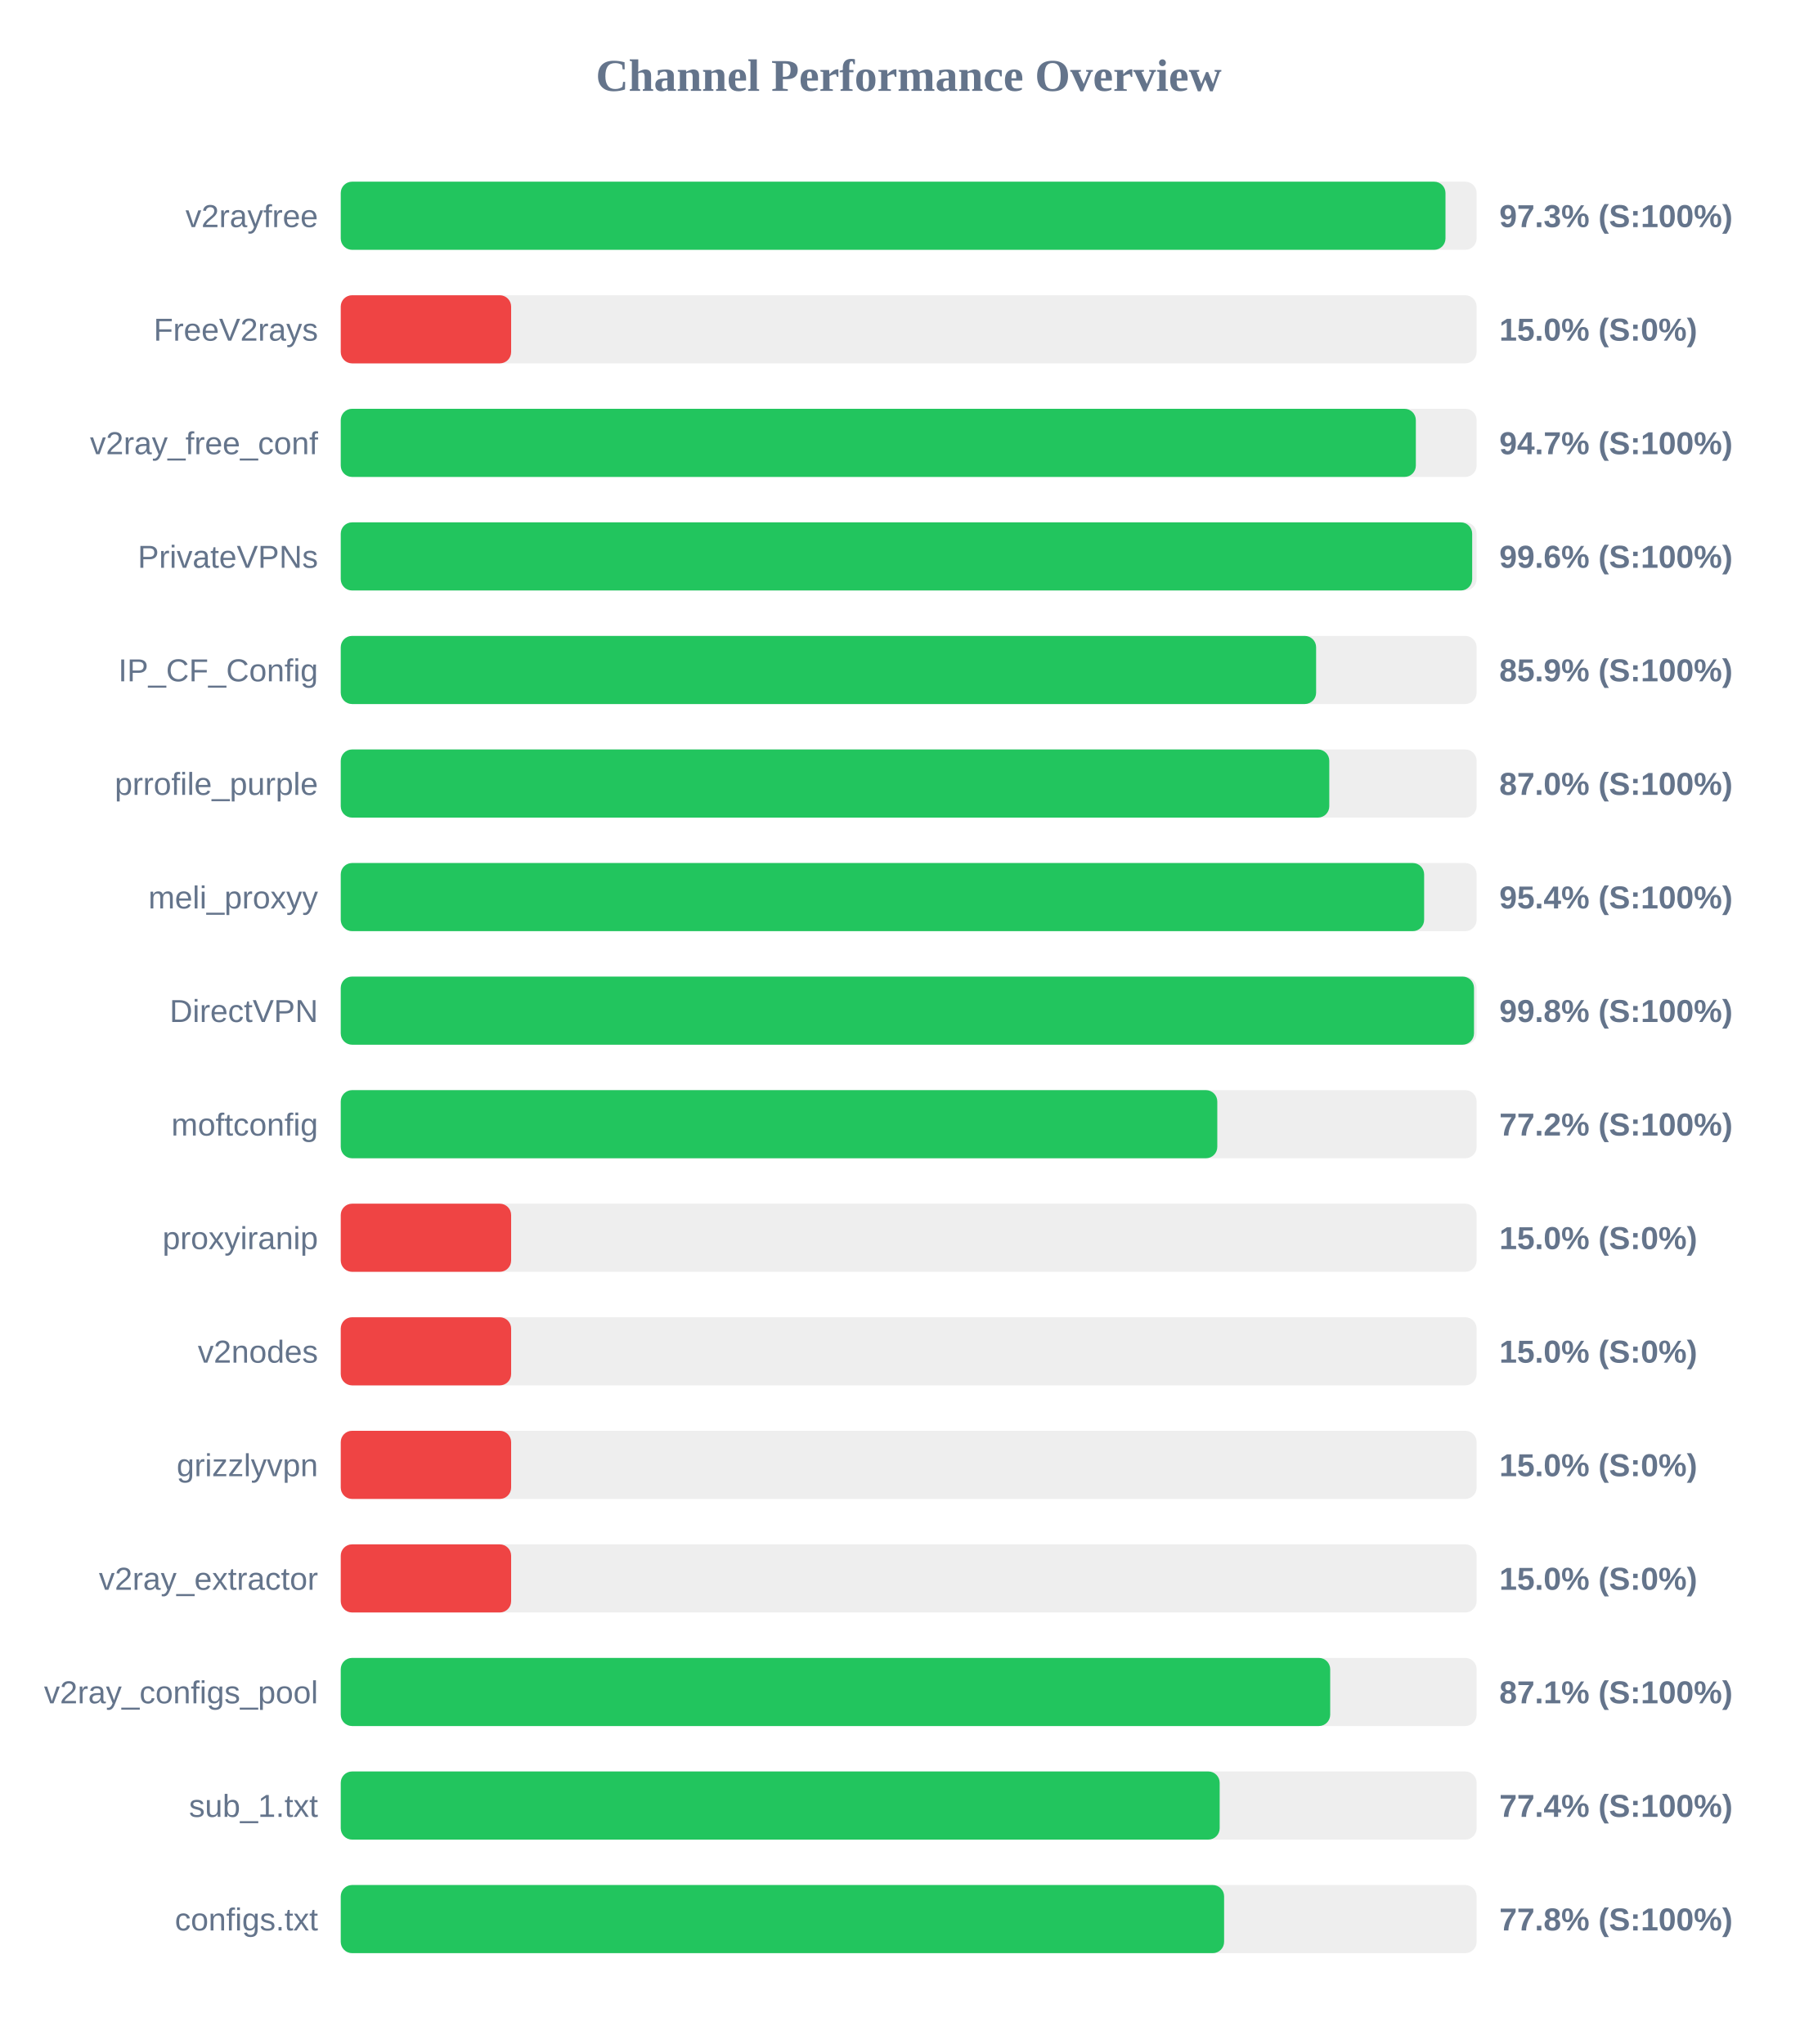
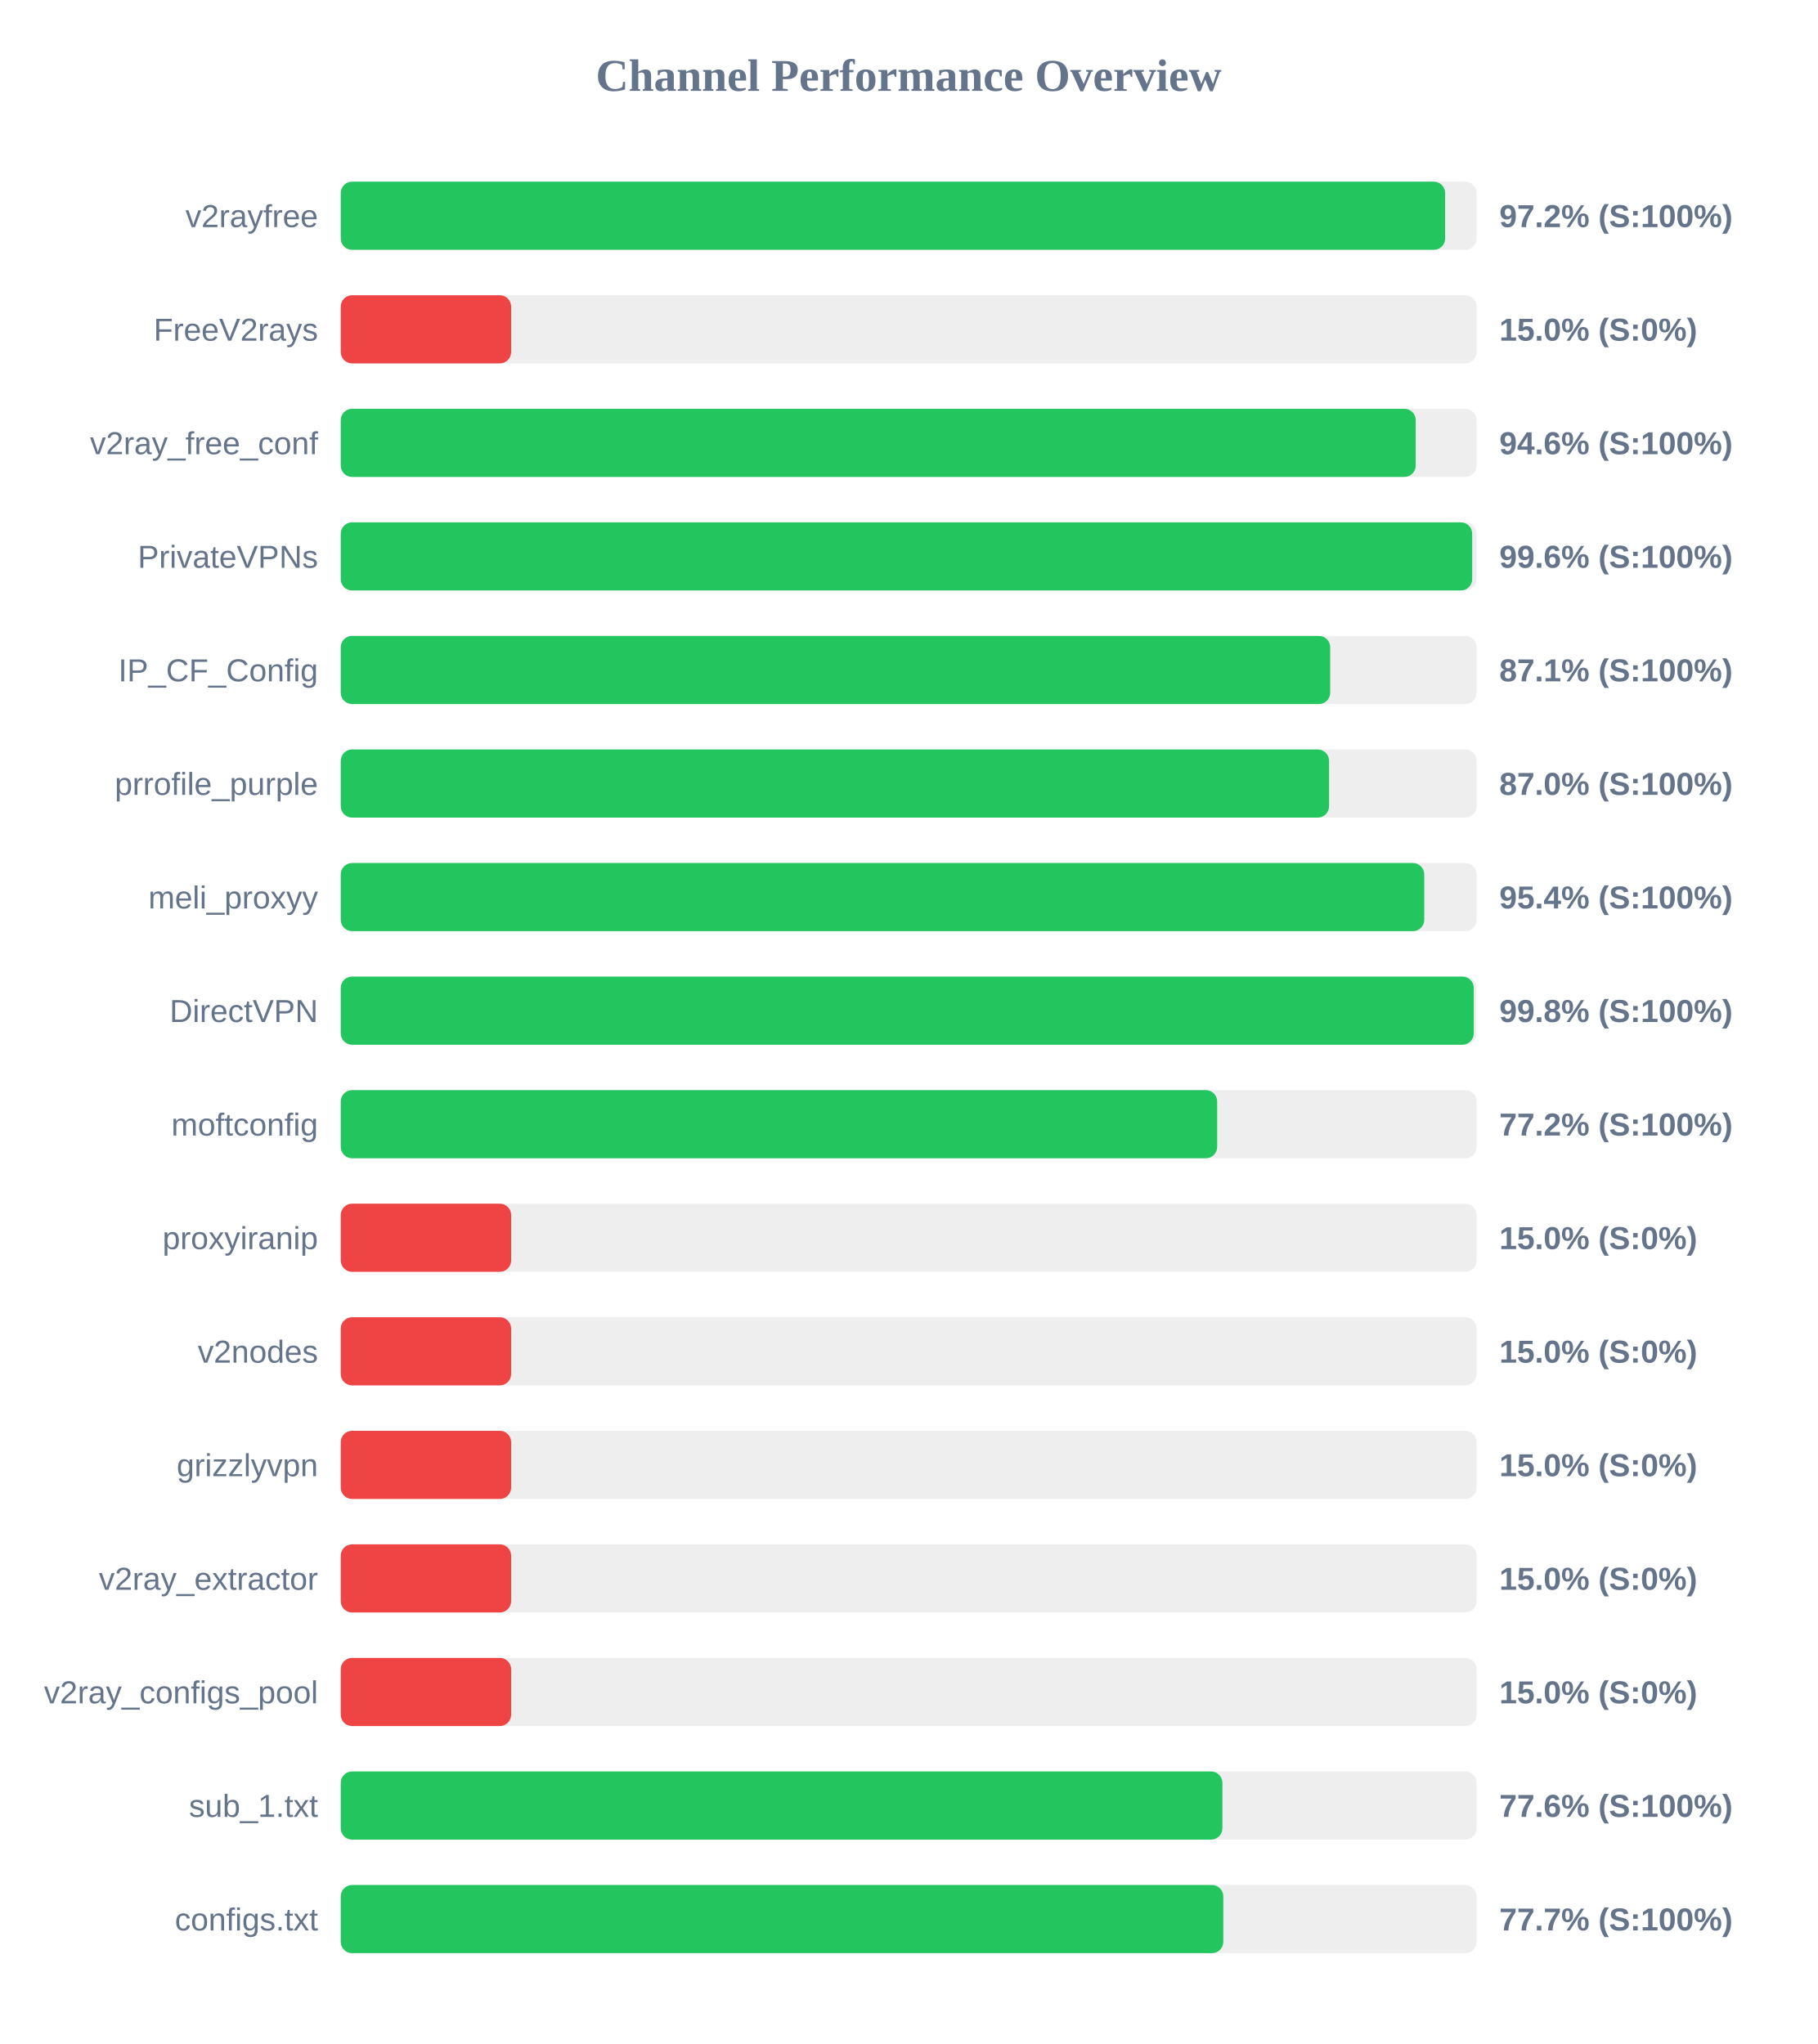
<svg xmlns="http://www.w3.org/2000/svg" width="800" height="900" version="1.1">
  <style>
        .row { font: 14px Arial; fill: #64748b; }
        .score { font: bold 14px Arial; fill: #64748b; }
    </style>
  <text x="400" y="40" text-anchor="middle" font-size="20px" font-weight="bold" fill="#64748b">Channel Performance Overview</text>
  <rect x="150" y="80" width="500" height="30" fill="#eee" rx="5" />
-   <rect x="150" y="80" width="486.3" height="30" fill="#22c55e" rx="5" />
+   <rect x="150" y="80" width="486.15" height="30" fill="#22c55e" rx="5" />
  <text x="140" y="100" text-anchor="end" class="row">v2rayfree</text>
-   <text x="660" y="100" text-anchor="start" class="score">97.3% (S:100%)</text>
+   <text x="660" y="100" text-anchor="start" class="score">97.2% (S:100%)</text>
  <rect x="150" y="130" width="500" height="30" fill="#eee" rx="5" />
  <rect x="150" y="130" width="75.0" height="30" fill="#ef4444" rx="5" />
  <text x="140" y="150" text-anchor="end" class="row">FreeV2rays</text>
  <text x="660" y="150" text-anchor="start" class="score">15.0% (S:0%)</text>
  <rect x="150" y="180" width="500" height="30" fill="#eee" rx="5" />
-   <rect x="150" y="180" width="473.25" height="30" fill="#22c55e" rx="5" />
+   <rect x="150" y="180" width="473.2" height="30" fill="#22c55e" rx="5" />
  <text x="140" y="200" text-anchor="end" class="row">v2ray_free_conf</text>
-   <text x="660" y="200" text-anchor="start" class="score">94.7% (S:100%)</text>
+   <text x="660" y="200" text-anchor="start" class="score">94.6% (S:100%)</text>
  <rect x="150" y="230" width="500" height="30" fill="#eee" rx="5" />
  <rect x="150" y="230" width="498.05" height="30" fill="#22c55e" rx="5" />
  <text x="140" y="250" text-anchor="end" class="row">PrivateVPNs</text>
  <text x="660" y="250" text-anchor="start" class="score">99.6% (S:100%)</text>
  <rect x="150" y="280" width="500" height="30" fill="#eee" rx="5" />
-   <rect x="150" y="280" width="429.35" height="30" fill="#22c55e" rx="5" />
+   <rect x="150" y="280" width="435.55" height="30" fill="#22c55e" rx="5" />
  <text x="140" y="300" text-anchor="end" class="row">IP_CF_Config</text>
-   <text x="660" y="300" text-anchor="start" class="score">85.9% (S:100%)</text>
+   <text x="660" y="300" text-anchor="start" class="score">87.1% (S:100%)</text>
  <rect x="150" y="330" width="500" height="30" fill="#eee" rx="5" />
-   <rect x="150" y="330" width="435.15" height="30" fill="#22c55e" rx="5" />
+   <rect x="150" y="330" width="435.05" height="30" fill="#22c55e" rx="5" />
  <text x="140" y="350" text-anchor="end" class="row">prrofile_purple</text>
  <text x="660" y="350" text-anchor="start" class="score">87.0% (S:100%)</text>
  <rect x="150" y="380" width="500" height="30" fill="#eee" rx="5" />
-   <rect x="150" y="380" width="476.9" height="30" fill="#22c55e" rx="5" />
+   <rect x="150" y="380" width="476.95" height="30" fill="#22c55e" rx="5" />
  <text x="140" y="400" text-anchor="end" class="row">meli_proxyy</text>
  <text x="660" y="400" text-anchor="start" class="score">95.4% (S:100%)</text>
  <rect x="150" y="430" width="500" height="30" fill="#eee" rx="5" />
-   <rect x="150" y="430" width="498.85" height="30" fill="#22c55e" rx="5" />
+   <rect x="150" y="430" width="498.75" height="30" fill="#22c55e" rx="5" />
  <text x="140" y="450" text-anchor="end" class="row">DirectVPN</text>
  <text x="660" y="450" text-anchor="start" class="score">99.8% (S:100%)</text>
  <rect x="150" y="480" width="500" height="30" fill="#eee" rx="5" />
-   <rect x="150" y="480" width="385.85" height="30" fill="#22c55e" rx="5" />
+   <rect x="150" y="480" width="385.8" height="30" fill="#22c55e" rx="5" />
  <text x="140" y="500" text-anchor="end" class="row">moftconfig</text>
  <text x="660" y="500" text-anchor="start" class="score">77.2% (S:100%)</text>
  <rect x="150" y="530" width="500" height="30" fill="#eee" rx="5" />
  <rect x="150" y="530" width="75.0" height="30" fill="#ef4444" rx="5" />
  <text x="140" y="550" text-anchor="end" class="row">proxyiranip</text>
  <text x="660" y="550" text-anchor="start" class="score">15.0% (S:0%)</text>
  <rect x="150" y="580" width="500" height="30" fill="#eee" rx="5" />
  <rect x="150" y="580" width="75.0" height="30" fill="#ef4444" rx="5" />
  <text x="140" y="600" text-anchor="end" class="row">v2nodes</text>
  <text x="660" y="600" text-anchor="start" class="score">15.0% (S:0%)</text>
  <rect x="150" y="630" width="500" height="30" fill="#eee" rx="5" />
  <rect x="150" y="630" width="75.0" height="30" fill="#ef4444" rx="5" />
  <text x="140" y="650" text-anchor="end" class="row">grizzlyvpn</text>
  <text x="660" y="650" text-anchor="start" class="score">15.0% (S:0%)</text>
  <rect x="150" y="680" width="500" height="30" fill="#eee" rx="5" />
  <rect x="150" y="680" width="75.0" height="30" fill="#ef4444" rx="5" />
  <text x="140" y="700" text-anchor="end" class="row">v2ray_extractor</text>
  <text x="660" y="700" text-anchor="start" class="score">15.0% (S:0%)</text>
  <rect x="150" y="730" width="500" height="30" fill="#eee" rx="5" />
-   <rect x="150" y="730" width="435.55" height="30" fill="#22c55e" rx="5" />
+   <rect x="150" y="730" width="75.0" height="30" fill="#ef4444" rx="5" />
  <text x="140" y="750" text-anchor="end" class="row">v2ray_configs_pool</text>
-   <text x="660" y="750" text-anchor="start" class="score">87.1% (S:100%)</text>
+   <text x="660" y="750" text-anchor="start" class="score">15.0% (S:0%)</text>
  <rect x="150" y="780" width="500" height="30" fill="#eee" rx="5" />
-   <rect x="150" y="780" width="386.9" height="30" fill="#22c55e" rx="5" />
+   <rect x="150" y="780" width="388.1" height="30" fill="#22c55e" rx="5" />
  <text x="140" y="800" text-anchor="end" class="row">sub_1.txt</text>
-   <text x="660" y="800" text-anchor="start" class="score">77.4% (S:100%)</text>
+   <text x="660" y="800" text-anchor="start" class="score">77.6% (S:100%)</text>
  <rect x="150" y="830" width="500" height="30" fill="#eee" rx="5" />
-   <rect x="150" y="830" width="388.85" height="30" fill="#22c55e" rx="5" />
+   <rect x="150" y="830" width="388.5" height="30" fill="#22c55e" rx="5" />
  <text x="140" y="850" text-anchor="end" class="row">configs.txt</text>
-   <text x="660" y="850" text-anchor="start" class="score">77.8% (S:100%)</text>
+   <text x="660" y="850" text-anchor="start" class="score">77.7% (S:100%)</text>
</svg>
